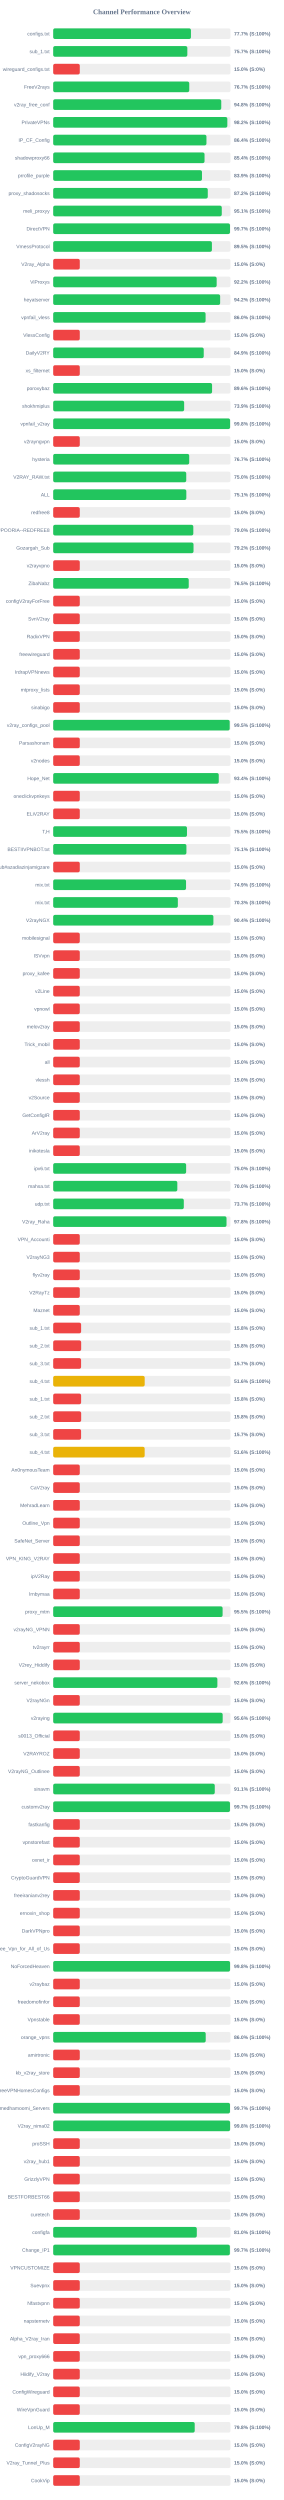
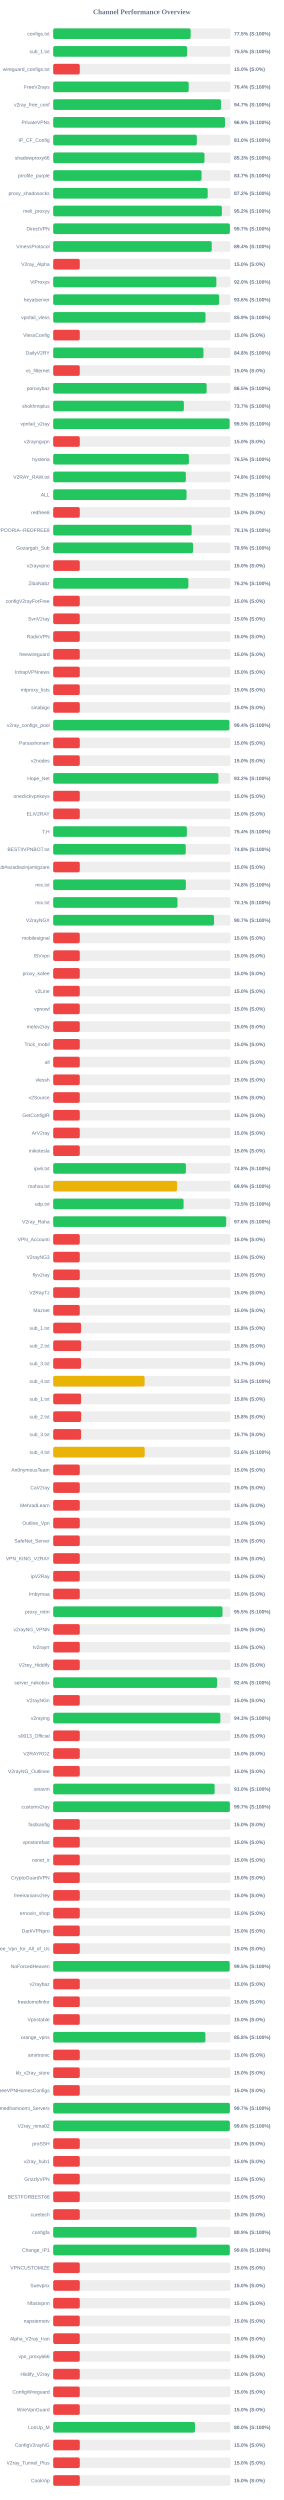
<svg xmlns="http://www.w3.org/2000/svg" width="800" height="7050" version="1.1">
  <style>
        .row { font: 14px Arial; fill: #64748b; }
        .score { font: bold 14px Arial; fill: #64748b; }
    </style>
  <text x="400" y="40" text-anchor="middle" font-size="20px" font-weight="bold" fill="#64748b">Channel Performance Overview</text>
  <rect x="150" y="80" width="500" height="30" fill="#eee" rx="5" />
-   <rect x="150" y="80" width="388.45" height="30" fill="#22c55e" rx="5" />
+   <rect x="150" y="80" width="387.7" height="30" fill="#22c55e" rx="5" />
  <text x="140" y="100" text-anchor="end" class="row">configs.txt</text>
-   <text x="660" y="100" text-anchor="start" class="score">77.7% (S:100%)</text>
+   <text x="660" y="100" text-anchor="start" class="score">77.5% (S:100%)</text>
  <rect x="150" y="130" width="500" height="30" fill="#eee" rx="5" />
-   <rect x="150" y="130" width="378.3" height="30" fill="#22c55e" rx="5" />
+   <rect x="150" y="130" width="377.75" height="30" fill="#22c55e" rx="5" />
  <text x="140" y="150" text-anchor="end" class="row">sub_1.txt</text>
-   <text x="660" y="150" text-anchor="start" class="score">75.7% (S:100%)</text>
+   <text x="660" y="150" text-anchor="start" class="score">75.5% (S:100%)</text>
  <rect x="150" y="180" width="500" height="30" fill="#eee" rx="5" />
  <rect x="150" y="180" width="75.0" height="30" fill="#ef4444" rx="5" />
  <text x="140" y="200" text-anchor="end" class="row">wireguard_configs.txt</text>
  <text x="660" y="200" text-anchor="start" class="score">15.0% (S:0%)</text>
  <rect x="150" y="230" width="500" height="30" fill="#eee" rx="5" />
-   <rect x="150" y="230" width="383.7" height="30" fill="#22c55e" rx="5" />
+   <rect x="150" y="230" width="382.2" height="30" fill="#22c55e" rx="5" />
  <text x="140" y="250" text-anchor="end" class="row">FreeV2rays</text>
-   <text x="660" y="250" text-anchor="start" class="score">76.7% (S:100%)</text>
+   <text x="660" y="250" text-anchor="start" class="score">76.4% (S:100%)</text>
  <rect x="150" y="280" width="500" height="30" fill="#eee" rx="5" />
-   <rect x="150" y="280" width="473.95" height="30" fill="#22c55e" rx="5" />
+   <rect x="150" y="280" width="473.3" height="30" fill="#22c55e" rx="5" />
  <text x="140" y="300" text-anchor="end" class="row">v2ray_free_conf</text>
-   <text x="660" y="300" text-anchor="start" class="score">94.8% (S:100%)</text>
+   <text x="660" y="300" text-anchor="start" class="score">94.7% (S:100%)</text>
  <rect x="150" y="330" width="500" height="30" fill="#eee" rx="5" />
-   <rect x="150" y="330" width="491.1" height="30" fill="#22c55e" rx="5" />
+   <rect x="150" y="330" width="484.5" height="30" fill="#22c55e" rx="5" />
  <text x="140" y="350" text-anchor="end" class="row">PrivateVPNs</text>
-   <text x="660" y="350" text-anchor="start" class="score">98.2% (S:100%)</text>
+   <text x="660" y="350" text-anchor="start" class="score">96.9% (S:100%)</text>
  <rect x="150" y="380" width="500" height="30" fill="#eee" rx="5" />
-   <rect x="150" y="380" width="432.2" height="30" fill="#22c55e" rx="5" />
+   <rect x="150" y="380" width="405.1" height="30" fill="#22c55e" rx="5" />
  <text x="140" y="400" text-anchor="end" class="row">IP_CF_Config</text>
-   <text x="660" y="400" text-anchor="start" class="score">86.4% (S:100%)</text>
+   <text x="660" y="400" text-anchor="start" class="score">81.0% (S:100%)</text>
  <rect x="150" y="430" width="500" height="30" fill="#eee" rx="5" />
-   <rect x="150" y="430" width="426.8" height="30" fill="#22c55e" rx="5" />
+   <rect x="150" y="430" width="426.6" height="30" fill="#22c55e" rx="5" />
  <text x="140" y="450" text-anchor="end" class="row">shadowproxy66</text>
-   <text x="660" y="450" text-anchor="start" class="score">85.4% (S:100%)</text>
+   <text x="660" y="450" text-anchor="start" class="score">85.3% (S:100%)</text>
  <rect x="150" y="480" width="500" height="30" fill="#eee" rx="5" />
-   <rect x="150" y="480" width="419.6" height="30" fill="#22c55e" rx="5" />
+   <rect x="150" y="480" width="418.4" height="30" fill="#22c55e" rx="5" />
  <text x="140" y="500" text-anchor="end" class="row">prrofile_purple</text>
-   <text x="660" y="500" text-anchor="start" class="score">83.9% (S:100%)</text>
+   <text x="660" y="500" text-anchor="start" class="score">83.7% (S:100%)</text>
  <rect x="150" y="530" width="500" height="30" fill="#eee" rx="5" />
-   <rect x="150" y="530" width="435.95" height="30" fill="#22c55e" rx="5" />
+   <rect x="150" y="530" width="435.75" height="30" fill="#22c55e" rx="5" />
  <text x="140" y="550" text-anchor="end" class="row">proxy_shadosocks</text>
  <text x="660" y="550" text-anchor="start" class="score">87.2% (S:100%)</text>
  <rect x="150" y="580" width="500" height="30" fill="#eee" rx="5" />
-   <rect x="150" y="580" width="475.4" height="30" fill="#22c55e" rx="5" />
+   <rect x="150" y="580" width="475.75" height="30" fill="#22c55e" rx="5" />
  <text x="140" y="600" text-anchor="end" class="row">meli_proxyy</text>
-   <text x="660" y="600" text-anchor="start" class="score">95.1% (S:100%)</text>
+   <text x="660" y="600" text-anchor="start" class="score">95.2% (S:100%)</text>
  <rect x="150" y="630" width="500" height="30" fill="#eee" rx="5" />
-   <rect x="150" y="630" width="498.6" height="30" fill="#22c55e" rx="5" />
+   <rect x="150" y="630" width="498.25" height="30" fill="#22c55e" rx="5" />
  <text x="140" y="650" text-anchor="end" class="row">DirectVPN</text>
  <text x="660" y="650" text-anchor="start" class="score">99.7% (S:100%)</text>
  <rect x="150" y="680" width="500" height="30" fill="#eee" rx="5" />
-   <rect x="150" y="680" width="447.6" height="30" fill="#22c55e" rx="5" />
+   <rect x="150" y="680" width="447.15" height="30" fill="#22c55e" rx="5" />
  <text x="140" y="700" text-anchor="end" class="row">VmessProtocol</text>
-   <text x="660" y="700" text-anchor="start" class="score">89.5% (S:100%)</text>
+   <text x="660" y="700" text-anchor="start" class="score">89.4% (S:100%)</text>
  <rect x="150" y="730" width="500" height="30" fill="#eee" rx="5" />
  <rect x="150" y="730" width="75.0" height="30" fill="#ef4444" rx="5" />
  <text x="140" y="750" text-anchor="end" class="row">V2ray_Alpha</text>
  <text x="660" y="750" text-anchor="start" class="score">15.0% (S:0%)</text>
  <rect x="150" y="780" width="500" height="30" fill="#eee" rx="5" />
-   <rect x="150" y="780" width="461.0" height="30" fill="#22c55e" rx="5" />
+   <rect x="150" y="780" width="460.15" height="30" fill="#22c55e" rx="5" />
  <text x="140" y="800" text-anchor="end" class="row">ViProxys</text>
-   <text x="660" y="800" text-anchor="start" class="score">92.2% (S:100%)</text>
+   <text x="660" y="800" text-anchor="start" class="score">92.0% (S:100%)</text>
  <rect x="150" y="830" width="500" height="30" fill="#eee" rx="5" />
-   <rect x="150" y="830" width="470.8" height="30" fill="#22c55e" rx="5" />
+   <rect x="150" y="830" width="468.05" height="30" fill="#22c55e" rx="5" />
  <text x="140" y="850" text-anchor="end" class="row">heyatserver</text>
-   <text x="660" y="850" text-anchor="start" class="score">94.2% (S:100%)</text>
+   <text x="660" y="850" text-anchor="start" class="score">93.6% (S:100%)</text>
  <rect x="150" y="880" width="500" height="30" fill="#eee" rx="5" />
-   <rect x="150" y="880" width="429.75" height="30" fill="#22c55e" rx="5" />
+   <rect x="150" y="880" width="429.5" height="30" fill="#22c55e" rx="5" />
  <text x="140" y="900" text-anchor="end" class="row">vpnfail_vless</text>
-   <text x="660" y="900" text-anchor="start" class="score">86.0% (S:100%)</text>
+   <text x="660" y="900" text-anchor="start" class="score">85.9% (S:100%)</text>
  <rect x="150" y="930" width="500" height="30" fill="#eee" rx="5" />
  <rect x="150" y="930" width="75.0" height="30" fill="#ef4444" rx="5" />
  <text x="140" y="950" text-anchor="end" class="row">VlessConfig</text>
  <text x="660" y="950" text-anchor="start" class="score">15.0% (S:0%)</text>
  <rect x="150" y="980" width="500" height="30" fill="#eee" rx="5" />
-   <rect x="150" y="980" width="424.55" height="30" fill="#22c55e" rx="5" />
+   <rect x="150" y="980" width="423.75" height="30" fill="#22c55e" rx="5" />
  <text x="140" y="1000" text-anchor="end" class="row">DailyV2RY</text>
-   <text x="660" y="1000" text-anchor="start" class="score">84.9% (S:100%)</text>
+   <text x="660" y="1000" text-anchor="start" class="score">84.8% (S:100%)</text>
  <rect x="150" y="1030" width="500" height="30" fill="#eee" rx="5" />
  <rect x="150" y="1030" width="75.0" height="30" fill="#ef4444" rx="5" />
  <text x="140" y="1050" text-anchor="end" class="row">xs_filternet</text>
  <text x="660" y="1050" text-anchor="start" class="score">15.0% (S:0%)</text>
  <rect x="150" y="1080" width="500" height="30" fill="#eee" rx="5" />
-   <rect x="150" y="1080" width="448.05" height="30" fill="#22c55e" rx="5" />
+   <rect x="150" y="1080" width="432.7" height="30" fill="#22c55e" rx="5" />
  <text x="140" y="1100" text-anchor="end" class="row">poroxybaz</text>
-   <text x="660" y="1100" text-anchor="start" class="score">89.6% (S:100%)</text>
+   <text x="660" y="1100" text-anchor="start" class="score">86.5% (S:100%)</text>
  <rect x="150" y="1130" width="500" height="30" fill="#eee" rx="5" />
-   <rect x="150" y="1130" width="369.3" height="30" fill="#22c55e" rx="5" />
+   <rect x="150" y="1130" width="368.55" height="30" fill="#22c55e" rx="5" />
  <text x="140" y="1150" text-anchor="end" class="row">shokhmiplus</text>
-   <text x="660" y="1150" text-anchor="start" class="score">73.9% (S:100%)</text>
+   <text x="660" y="1150" text-anchor="start" class="score">73.7% (S:100%)</text>
  <rect x="150" y="1180" width="500" height="30" fill="#eee" rx="5" />
-   <rect x="150" y="1180" width="498.85" height="30" fill="#22c55e" rx="5" />
+   <rect x="150" y="1180" width="497.5" height="30" fill="#22c55e" rx="5" />
  <text x="140" y="1200" text-anchor="end" class="row">vpnfail_v2ray</text>
-   <text x="660" y="1200" text-anchor="start" class="score">99.8% (S:100%)</text>
+   <text x="660" y="1200" text-anchor="start" class="score">99.5% (S:100%)</text>
  <rect x="150" y="1230" width="500" height="30" fill="#eee" rx="5" />
  <rect x="150" y="1230" width="75.0" height="30" fill="#ef4444" rx="5" />
  <text x="140" y="1250" text-anchor="end" class="row">v2rayngvpn</text>
  <text x="660" y="1250" text-anchor="start" class="score">15.0% (S:0%)</text>
  <rect x="150" y="1280" width="500" height="30" fill="#eee" rx="5" />
-   <rect x="150" y="1280" width="383.6" height="30" fill="#22c55e" rx="5" />
+   <rect x="150" y="1280" width="382.75" height="30" fill="#22c55e" rx="5" />
  <text x="140" y="1300" text-anchor="end" class="row">hysteria</text>
-   <text x="660" y="1300" text-anchor="start" class="score">76.7% (S:100%)</text>
+   <text x="660" y="1300" text-anchor="start" class="score">76.5% (S:100%)</text>
  <rect x="150" y="1330" width="500" height="30" fill="#eee" rx="5" />
-   <rect x="150" y="1330" width="375.2" height="30" fill="#22c55e" rx="5" />
+   <rect x="150" y="1330" width="374.15" height="30" fill="#22c55e" rx="5" />
  <text x="140" y="1350" text-anchor="end" class="row">V2RAY_RAW.txt</text>
-   <text x="660" y="1350" text-anchor="start" class="score">75.0% (S:100%)</text>
+   <text x="660" y="1350" text-anchor="start" class="score">74.8% (S:100%)</text>
  <rect x="150" y="1380" width="500" height="30" fill="#eee" rx="5" />
-   <rect x="150" y="1380" width="375.45" height="30" fill="#22c55e" rx="5" />
+   <rect x="150" y="1380" width="376.15" height="30" fill="#22c55e" rx="5" />
  <text x="140" y="1400" text-anchor="end" class="row">ALL</text>
-   <text x="660" y="1400" text-anchor="start" class="score">75.1% (S:100%)</text>
+   <text x="660" y="1400" text-anchor="start" class="score">75.2% (S:100%)</text>
  <rect x="150" y="1430" width="500" height="30" fill="#eee" rx="5" />
  <rect x="150" y="1430" width="75.0" height="30" fill="#ef4444" rx="5" />
  <text x="140" y="1450" text-anchor="end" class="row">redfree8</text>
  <text x="660" y="1450" text-anchor="start" class="score">15.0% (S:0%)</text>
  <rect x="150" y="1480" width="500" height="30" fill="#eee" rx="5" />
-   <rect x="150" y="1480" width="395.15" height="30" fill="#22c55e" rx="5" />
+   <rect x="150" y="1480" width="390.5" height="30" fill="#22c55e" rx="5" />
  <text x="140" y="1500" text-anchor="end" class="row">POORIA--REDFREE8.txt#POORIA--REDFREE8</text>
-   <text x="660" y="1500" text-anchor="start" class="score">79.0% (S:100%)</text>
+   <text x="660" y="1500" text-anchor="start" class="score">78.1% (S:100%)</text>
  <rect x="150" y="1530" width="500" height="30" fill="#eee" rx="5" />
-   <rect x="150" y="1530" width="395.75" height="30" fill="#22c55e" rx="5" />
+   <rect x="150" y="1530" width="394.65" height="30" fill="#22c55e" rx="5" />
  <text x="140" y="1550" text-anchor="end" class="row">Gozargah_Sub</text>
-   <text x="660" y="1550" text-anchor="start" class="score">79.2% (S:100%)</text>
+   <text x="660" y="1550" text-anchor="start" class="score">78.9% (S:100%)</text>
  <rect x="150" y="1580" width="500" height="30" fill="#eee" rx="5" />
  <rect x="150" y="1580" width="75.0" height="30" fill="#ef4444" rx="5" />
  <text x="140" y="1600" text-anchor="end" class="row">v2rayvpno</text>
  <text x="660" y="1600" text-anchor="start" class="score">15.0% (S:0%)</text>
  <rect x="150" y="1630" width="500" height="30" fill="#eee" rx="5" />
-   <rect x="150" y="1630" width="382.25" height="30" fill="#22c55e" rx="5" />
+   <rect x="150" y="1630" width="381.25" height="30" fill="#22c55e" rx="5" />
  <text x="140" y="1650" text-anchor="end" class="row">ZibaNabz</text>
-   <text x="660" y="1650" text-anchor="start" class="score">76.5% (S:100%)</text>
+   <text x="660" y="1650" text-anchor="start" class="score">76.2% (S:100%)</text>
  <rect x="150" y="1680" width="500" height="30" fill="#eee" rx="5" />
  <rect x="150" y="1680" width="75.0" height="30" fill="#ef4444" rx="5" />
  <text x="140" y="1700" text-anchor="end" class="row">configV2rayForFree</text>
  <text x="660" y="1700" text-anchor="start" class="score">15.0% (S:0%)</text>
  <rect x="150" y="1730" width="500" height="30" fill="#eee" rx="5" />
  <rect x="150" y="1730" width="75.0" height="30" fill="#ef4444" rx="5" />
  <text x="140" y="1750" text-anchor="end" class="row">SvnV2ray</text>
  <text x="660" y="1750" text-anchor="start" class="score">15.0% (S:0%)</text>
  <rect x="150" y="1780" width="500" height="30" fill="#eee" rx="5" />
  <rect x="150" y="1780" width="75.0" height="30" fill="#ef4444" rx="5" />
  <text x="140" y="1800" text-anchor="end" class="row">RadixVPN</text>
  <text x="660" y="1800" text-anchor="start" class="score">15.0% (S:0%)</text>
  <rect x="150" y="1830" width="500" height="30" fill="#eee" rx="5" />
  <rect x="150" y="1830" width="75.0" height="30" fill="#ef4444" rx="5" />
  <text x="140" y="1850" text-anchor="end" class="row">freewireguard</text>
  <text x="660" y="1850" text-anchor="start" class="score">15.0% (S:0%)</text>
  <rect x="150" y="1880" width="500" height="30" fill="#eee" rx="5" />
  <rect x="150" y="1880" width="75.0" height="30" fill="#ef4444" rx="5" />
  <text x="140" y="1900" text-anchor="end" class="row">IrdrapVPNnews</text>
  <text x="660" y="1900" text-anchor="start" class="score">15.0% (S:0%)</text>
  <rect x="150" y="1930" width="500" height="30" fill="#eee" rx="5" />
  <rect x="150" y="1930" width="75.0" height="30" fill="#ef4444" rx="5" />
  <text x="140" y="1950" text-anchor="end" class="row">mtproxy_lists</text>
  <text x="660" y="1950" text-anchor="start" class="score">15.0% (S:0%)</text>
  <rect x="150" y="1980" width="500" height="30" fill="#eee" rx="5" />
  <rect x="150" y="1980" width="75.0" height="30" fill="#ef4444" rx="5" />
  <text x="140" y="2000" text-anchor="end" class="row">sinabigo</text>
  <text x="660" y="2000" text-anchor="start" class="score">15.0% (S:0%)</text>
  <rect x="150" y="2030" width="500" height="30" fill="#eee" rx="5" />
-   <rect x="150" y="2030" width="497.75" height="30" fill="#22c55e" rx="5" />
+   <rect x="150" y="2030" width="496.95" height="30" fill="#22c55e" rx="5" />
  <text x="140" y="2050" text-anchor="end" class="row">v2ray_configs_pool</text>
-   <text x="660" y="2050" text-anchor="start" class="score">99.5% (S:100%)</text>
+   <text x="660" y="2050" text-anchor="start" class="score">99.4% (S:100%)</text>
  <rect x="150" y="2080" width="500" height="30" fill="#eee" rx="5" />
  <rect x="150" y="2080" width="75.0" height="30" fill="#ef4444" rx="5" />
  <text x="140" y="2100" text-anchor="end" class="row">Parsashonam</text>
  <text x="660" y="2100" text-anchor="start" class="score">15.0% (S:0%)</text>
  <rect x="150" y="2130" width="500" height="30" fill="#eee" rx="5" />
  <rect x="150" y="2130" width="75.0" height="30" fill="#ef4444" rx="5" />
  <text x="140" y="2150" text-anchor="end" class="row">v2nodes</text>
  <text x="660" y="2150" text-anchor="start" class="score">15.0% (S:0%)</text>
  <rect x="150" y="2180" width="500" height="30" fill="#eee" rx="5" />
-   <rect x="150" y="2180" width="466.9" height="30" fill="#22c55e" rx="5" />
+   <rect x="150" y="2180" width="466.05" height="30" fill="#22c55e" rx="5" />
  <text x="140" y="2200" text-anchor="end" class="row">Hope_Net</text>
-   <text x="660" y="2200" text-anchor="start" class="score">93.4% (S:100%)</text>
+   <text x="660" y="2200" text-anchor="start" class="score">93.2% (S:100%)</text>
  <rect x="150" y="2230" width="500" height="30" fill="#eee" rx="5" />
  <rect x="150" y="2230" width="75.0" height="30" fill="#ef4444" rx="5" />
  <text x="140" y="2250" text-anchor="end" class="row">oneclickvpnkeys</text>
  <text x="660" y="2250" text-anchor="start" class="score">15.0% (S:0%)</text>
  <rect x="150" y="2280" width="500" height="30" fill="#eee" rx="5" />
  <rect x="150" y="2280" width="75.0" height="30" fill="#ef4444" rx="5" />
  <text x="140" y="2300" text-anchor="end" class="row">ELiV2RAY</text>
  <text x="660" y="2300" text-anchor="start" class="score">15.0% (S:0%)</text>
  <rect x="150" y="2330" width="500" height="30" fill="#eee" rx="5" />
-   <rect x="150" y="2330" width="377.3" height="30" fill="#22c55e" rx="5" />
+   <rect x="150" y="2330" width="376.95" height="30" fill="#22c55e" rx="5" />
  <text x="140" y="2350" text-anchor="end" class="row">T,H</text>
-   <text x="660" y="2350" text-anchor="start" class="score">75.5% (S:100%)</text>
+   <text x="660" y="2350" text-anchor="start" class="score">75.4% (S:100%)</text>
  <rect x="150" y="2380" width="500" height="30" fill="#eee" rx="5" />
-   <rect x="150" y="2380" width="375.7" height="30" fill="#22c55e" rx="5" />
+   <rect x="150" y="2380" width="373.85" height="30" fill="#22c55e" rx="5" />
  <text x="140" y="2400" text-anchor="end" class="row">BESTIIVPNBOT.txt</text>
-   <text x="660" y="2400" text-anchor="start" class="score">75.1% (S:100%)</text>
+   <text x="660" y="2400" text-anchor="start" class="score">74.8% (S:100%)</text>
  <rect x="150" y="2430" width="500" height="30" fill="#eee" rx="5" />
  <rect x="150" y="2430" width="75.0" height="30" fill="#ef4444" rx="5" />
  <text x="140" y="2450" text-anchor="end" class="row">Sub#azadiazinjamigzare</text>
  <text x="660" y="2450" text-anchor="start" class="score">15.0% (S:0%)</text>
  <rect x="150" y="2480" width="500" height="30" fill="#eee" rx="5" />
-   <rect x="150" y="2480" width="374.65" height="30" fill="#22c55e" rx="5" />
+   <rect x="150" y="2480" width="374.15" height="30" fill="#22c55e" rx="5" />
  <text x="140" y="2500" text-anchor="end" class="row">mix.txt</text>
-   <text x="660" y="2500" text-anchor="start" class="score">74.9% (S:100%)</text>
+   <text x="660" y="2500" text-anchor="start" class="score">74.8% (S:100%)</text>
  <rect x="150" y="2530" width="500" height="30" fill="#eee" rx="5" />
-   <rect x="150" y="2530" width="351.55" height="30" fill="#22c55e" rx="5" />
+   <rect x="150" y="2530" width="350.6" height="30" fill="#22c55e" rx="5" />
  <text x="140" y="2550" text-anchor="end" class="row">mix.txt</text>
-   <text x="660" y="2550" text-anchor="start" class="score">70.3% (S:100%)</text>
+   <text x="660" y="2550" text-anchor="start" class="score">70.1% (S:100%)</text>
  <rect x="150" y="2580" width="500" height="30" fill="#eee" rx="5" />
-   <rect x="150" y="2580" width="451.8" height="30" fill="#22c55e" rx="5" />
+   <rect x="150" y="2580" width="453.6" height="30" fill="#22c55e" rx="5" />
  <text x="140" y="2600" text-anchor="end" class="row">V2rayNGX</text>
-   <text x="660" y="2600" text-anchor="start" class="score">90.4% (S:100%)</text>
+   <text x="660" y="2600" text-anchor="start" class="score">90.7% (S:100%)</text>
  <rect x="150" y="2630" width="500" height="30" fill="#eee" rx="5" />
  <rect x="150" y="2630" width="75.0" height="30" fill="#ef4444" rx="5" />
  <text x="140" y="2650" text-anchor="end" class="row">mobilesignal</text>
  <text x="660" y="2650" text-anchor="start" class="score">15.0% (S:0%)</text>
  <rect x="150" y="2680" width="500" height="30" fill="#eee" rx="5" />
  <rect x="150" y="2680" width="75.0" height="30" fill="#ef4444" rx="5" />
  <text x="140" y="2700" text-anchor="end" class="row">ISVvpn</text>
  <text x="660" y="2700" text-anchor="start" class="score">15.0% (S:0%)</text>
  <rect x="150" y="2730" width="500" height="30" fill="#eee" rx="5" />
  <rect x="150" y="2730" width="75.0" height="30" fill="#ef4444" rx="5" />
  <text x="140" y="2750" text-anchor="end" class="row">proxy_kafee</text>
  <text x="660" y="2750" text-anchor="start" class="score">15.0% (S:0%)</text>
  <rect x="150" y="2780" width="500" height="30" fill="#eee" rx="5" />
  <rect x="150" y="2780" width="75.0" height="30" fill="#ef4444" rx="5" />
  <text x="140" y="2800" text-anchor="end" class="row">v2Line</text>
  <text x="660" y="2800" text-anchor="start" class="score">15.0% (S:0%)</text>
  <rect x="150" y="2830" width="500" height="30" fill="#eee" rx="5" />
  <rect x="150" y="2830" width="75.0" height="30" fill="#ef4444" rx="5" />
  <text x="140" y="2850" text-anchor="end" class="row">vpnowl</text>
  <text x="660" y="2850" text-anchor="start" class="score">15.0% (S:0%)</text>
  <rect x="150" y="2880" width="500" height="30" fill="#eee" rx="5" />
  <rect x="150" y="2880" width="75.0" height="30" fill="#ef4444" rx="5" />
  <text x="140" y="2900" text-anchor="end" class="row">melov2ray</text>
  <text x="660" y="2900" text-anchor="start" class="score">15.0% (S:0%)</text>
  <rect x="150" y="2930" width="500" height="30" fill="#eee" rx="5" />
  <rect x="150" y="2930" width="75.0" height="30" fill="#ef4444" rx="5" />
  <text x="140" y="2950" text-anchor="end" class="row">Trick_mobil</text>
  <text x="660" y="2950" text-anchor="start" class="score">15.0% (S:0%)</text>
  <rect x="150" y="2980" width="500" height="30" fill="#eee" rx="5" />
  <rect x="150" y="2980" width="75.0" height="30" fill="#ef4444" rx="5" />
  <text x="140" y="3000" text-anchor="end" class="row">all</text>
  <text x="660" y="3000" text-anchor="start" class="score">15.0% (S:0%)</text>
  <rect x="150" y="3030" width="500" height="30" fill="#eee" rx="5" />
  <rect x="150" y="3030" width="75.0" height="30" fill="#ef4444" rx="5" />
  <text x="140" y="3050" text-anchor="end" class="row">vlessh</text>
  <text x="660" y="3050" text-anchor="start" class="score">15.0% (S:0%)</text>
  <rect x="150" y="3080" width="500" height="30" fill="#eee" rx="5" />
  <rect x="150" y="3080" width="75.0" height="30" fill="#ef4444" rx="5" />
  <text x="140" y="3100" text-anchor="end" class="row">v2Source</text>
  <text x="660" y="3100" text-anchor="start" class="score">15.0% (S:0%)</text>
  <rect x="150" y="3130" width="500" height="30" fill="#eee" rx="5" />
  <rect x="150" y="3130" width="75.0" height="30" fill="#ef4444" rx="5" />
  <text x="140" y="3150" text-anchor="end" class="row">GetConfigIR</text>
  <text x="660" y="3150" text-anchor="start" class="score">15.0% (S:0%)</text>
  <rect x="150" y="3180" width="500" height="30" fill="#eee" rx="5" />
  <rect x="150" y="3180" width="75.0" height="30" fill="#ef4444" rx="5" />
  <text x="140" y="3200" text-anchor="end" class="row">ArV2ray</text>
  <text x="660" y="3200" text-anchor="start" class="score">15.0% (S:0%)</text>
  <rect x="150" y="3230" width="500" height="30" fill="#eee" rx="5" />
  <rect x="150" y="3230" width="75.0" height="30" fill="#ef4444" rx="5" />
  <text x="140" y="3250" text-anchor="end" class="row">inikotesla</text>
  <text x="660" y="3250" text-anchor="start" class="score">15.0% (S:0%)</text>
  <rect x="150" y="3280" width="500" height="30" fill="#eee" rx="5" />
-   <rect x="150" y="3280" width="374.9" height="30" fill="#22c55e" rx="5" />
+   <rect x="150" y="3280" width="374.25" height="30" fill="#22c55e" rx="5" />
  <text x="140" y="3300" text-anchor="end" class="row">ipv6.txt</text>
-   <text x="660" y="3300" text-anchor="start" class="score">75.0% (S:100%)</text>
+   <text x="660" y="3300" text-anchor="start" class="score">74.8% (S:100%)</text>
  <rect x="150" y="3330" width="500" height="30" fill="#eee" rx="5" />
-   <rect x="150" y="3330" width="350.05" height="30" fill="#22c55e" rx="5" />
+   <rect x="150" y="3330" width="349.45" height="30" fill="#eab308" rx="5" />
  <text x="140" y="3350" text-anchor="end" class="row">mahsa.txt</text>
-   <text x="660" y="3350" text-anchor="start" class="score">70.0% (S:100%)</text>
+   <text x="660" y="3350" text-anchor="start" class="score">69.9% (S:100%)</text>
  <rect x="150" y="3380" width="500" height="30" fill="#eee" rx="5" />
-   <rect x="150" y="3380" width="368.35" height="30" fill="#22c55e" rx="5" />
+   <rect x="150" y="3380" width="367.7" height="30" fill="#22c55e" rx="5" />
  <text x="140" y="3400" text-anchor="end" class="row">udp.txt</text>
-   <text x="660" y="3400" text-anchor="start" class="score">73.7% (S:100%)</text>
+   <text x="660" y="3400" text-anchor="start" class="score">73.5% (S:100%)</text>
  <rect x="150" y="3430" width="500" height="30" fill="#eee" rx="5" />
-   <rect x="150" y="3430" width="488.8" height="30" fill="#22c55e" rx="5" />
+   <rect x="150" y="3430" width="487.8" height="30" fill="#22c55e" rx="5" />
  <text x="140" y="3450" text-anchor="end" class="row">V2ray_Raha</text>
-   <text x="660" y="3450" text-anchor="start" class="score">97.8% (S:100%)</text>
+   <text x="660" y="3450" text-anchor="start" class="score">97.6% (S:100%)</text>
  <rect x="150" y="3480" width="500" height="30" fill="#eee" rx="5" />
  <rect x="150" y="3480" width="75.0" height="30" fill="#ef4444" rx="5" />
  <text x="140" y="3500" text-anchor="end" class="row">VPN_Accounti</text>
  <text x="660" y="3500" text-anchor="start" class="score">15.0% (S:0%)</text>
  <rect x="150" y="3530" width="500" height="30" fill="#eee" rx="5" />
  <rect x="150" y="3530" width="75.0" height="30" fill="#ef4444" rx="5" />
  <text x="140" y="3550" text-anchor="end" class="row">V2rayNG3</text>
  <text x="660" y="3550" text-anchor="start" class="score">15.0% (S:0%)</text>
  <rect x="150" y="3580" width="500" height="30" fill="#eee" rx="5" />
  <rect x="150" y="3580" width="75.0" height="30" fill="#ef4444" rx="5" />
  <text x="140" y="3600" text-anchor="end" class="row">flyv2ray</text>
  <text x="660" y="3600" text-anchor="start" class="score">15.0% (S:0%)</text>
  <rect x="150" y="3630" width="500" height="30" fill="#eee" rx="5" />
  <rect x="150" y="3630" width="75.0" height="30" fill="#ef4444" rx="5" />
  <text x="140" y="3650" text-anchor="end" class="row">V2RayTz</text>
  <text x="660" y="3650" text-anchor="start" class="score">15.0% (S:0%)</text>
  <rect x="150" y="3680" width="500" height="30" fill="#eee" rx="5" />
  <rect x="150" y="3680" width="75.0" height="30" fill="#ef4444" rx="5" />
  <text x="140" y="3700" text-anchor="end" class="row">Maznet</text>
  <text x="660" y="3700" text-anchor="start" class="score">15.0% (S:0%)</text>
  <rect x="150" y="3730" width="500" height="30" fill="#eee" rx="5" />
  <rect x="150" y="3730" width="78.75" height="30" fill="#ef4444" rx="5" />
  <text x="140" y="3750" text-anchor="end" class="row">sub_1.txt</text>
  <text x="660" y="3750" text-anchor="start" class="score">15.8% (S:0%)</text>
  <rect x="150" y="3780" width="500" height="30" fill="#eee" rx="5" />
  <rect x="150" y="3780" width="78.9" height="30" fill="#ef4444" rx="5" />
  <text x="140" y="3800" text-anchor="end" class="row">sub_2.txt</text>
  <text x="660" y="3800" text-anchor="start" class="score">15.8% (S:0%)</text>
  <rect x="150" y="3830" width="500" height="30" fill="#eee" rx="5" />
  <rect x="150" y="3830" width="78.65" height="30" fill="#ef4444" rx="5" />
  <text x="140" y="3850" text-anchor="end" class="row">sub_3.txt</text>
  <text x="660" y="3850" text-anchor="start" class="score">15.7% (S:0%)</text>
  <rect x="150" y="3880" width="500" height="30" fill="#eee" rx="5" />
-   <rect x="150" y="3880" width="258.05" height="30" fill="#eab308" rx="5" />
+   <rect x="150" y="3880" width="257.75" height="30" fill="#eab308" rx="5" />
  <text x="140" y="3900" text-anchor="end" class="row">sub_4.txt</text>
-   <text x="660" y="3900" text-anchor="start" class="score">51.6% (S:100%)</text>
+   <text x="660" y="3900" text-anchor="start" class="score">51.5% (S:100%)</text>
  <rect x="150" y="3930" width="500" height="30" fill="#eee" rx="5" />
  <rect x="150" y="3930" width="78.75" height="30" fill="#ef4444" rx="5" />
  <text x="140" y="3950" text-anchor="end" class="row">sub_1.txt</text>
  <text x="660" y="3950" text-anchor="start" class="score">15.8% (S:0%)</text>
  <rect x="150" y="3980" width="500" height="30" fill="#eee" rx="5" />
  <rect x="150" y="3980" width="78.9" height="30" fill="#ef4444" rx="5" />
  <text x="140" y="4000" text-anchor="end" class="row">sub_2.txt</text>
  <text x="660" y="4000" text-anchor="start" class="score">15.8% (S:0%)</text>
  <rect x="150" y="4030" width="500" height="30" fill="#eee" rx="5" />
  <rect x="150" y="4030" width="78.65" height="30" fill="#ef4444" rx="5" />
  <text x="140" y="4050" text-anchor="end" class="row">sub_3.txt</text>
  <text x="660" y="4050" text-anchor="start" class="score">15.7% (S:0%)</text>
  <rect x="150" y="4080" width="500" height="30" fill="#eee" rx="5" />
-   <rect x="150" y="4080" width="257.95" height="30" fill="#eab308" rx="5" />
+   <rect x="150" y="4080" width="258.05" height="30" fill="#eab308" rx="5" />
  <text x="140" y="4100" text-anchor="end" class="row">sub_4.txt</text>
  <text x="660" y="4100" text-anchor="start" class="score">51.6% (S:100%)</text>
  <rect x="150" y="4130" width="500" height="30" fill="#eee" rx="5" />
  <rect x="150" y="4130" width="75.0" height="30" fill="#ef4444" rx="5" />
  <text x="140" y="4150" text-anchor="end" class="row">An0nymousTeam</text>
  <text x="660" y="4150" text-anchor="start" class="score">15.0% (S:0%)</text>
  <rect x="150" y="4180" width="500" height="30" fill="#eee" rx="5" />
  <rect x="150" y="4180" width="75.0" height="30" fill="#ef4444" rx="5" />
  <text x="140" y="4200" text-anchor="end" class="row">CaV2ray</text>
  <text x="660" y="4200" text-anchor="start" class="score">15.0% (S:0%)</text>
  <rect x="150" y="4230" width="500" height="30" fill="#eee" rx="5" />
  <rect x="150" y="4230" width="75.0" height="30" fill="#ef4444" rx="5" />
  <text x="140" y="4250" text-anchor="end" class="row">MehradLearn</text>
  <text x="660" y="4250" text-anchor="start" class="score">15.0% (S:0%)</text>
  <rect x="150" y="4280" width="500" height="30" fill="#eee" rx="5" />
  <rect x="150" y="4280" width="75.0" height="30" fill="#ef4444" rx="5" />
  <text x="140" y="4300" text-anchor="end" class="row">Outline_Vpn</text>
  <text x="660" y="4300" text-anchor="start" class="score">15.0% (S:0%)</text>
  <rect x="150" y="4330" width="500" height="30" fill="#eee" rx="5" />
  <rect x="150" y="4330" width="75.0" height="30" fill="#ef4444" rx="5" />
  <text x="140" y="4350" text-anchor="end" class="row">SafeNet_Server</text>
  <text x="660" y="4350" text-anchor="start" class="score">15.0% (S:0%)</text>
  <rect x="150" y="4380" width="500" height="30" fill="#eee" rx="5" />
  <rect x="150" y="4380" width="75.0" height="30" fill="#ef4444" rx="5" />
  <text x="140" y="4400" text-anchor="end" class="row">VPN_KING_V2RAY</text>
  <text x="660" y="4400" text-anchor="start" class="score">15.0% (S:0%)</text>
  <rect x="150" y="4430" width="500" height="30" fill="#eee" rx="5" />
  <rect x="150" y="4430" width="75.0" height="30" fill="#ef4444" rx="5" />
  <text x="140" y="4450" text-anchor="end" class="row">ipV2Ray</text>
  <text x="660" y="4450" text-anchor="start" class="score">15.0% (S:0%)</text>
  <rect x="150" y="4480" width="500" height="30" fill="#eee" rx="5" />
  <rect x="150" y="4480" width="75.0" height="30" fill="#ef4444" rx="5" />
  <text x="140" y="4500" text-anchor="end" class="row">lrnbymaa</text>
  <text x="660" y="4500" text-anchor="start" class="score">15.0% (S:0%)</text>
  <rect x="150" y="4530" width="500" height="30" fill="#eee" rx="5" />
-   <rect x="150" y="4530" width="477.75" height="30" fill="#22c55e" rx="5" />
+   <rect x="150" y="4530" width="477.45" height="30" fill="#22c55e" rx="5" />
  <text x="140" y="4550" text-anchor="end" class="row">proxy_mtm</text>
  <text x="660" y="4550" text-anchor="start" class="score">95.5% (S:100%)</text>
  <rect x="150" y="4580" width="500" height="30" fill="#eee" rx="5" />
  <rect x="150" y="4580" width="75.0" height="30" fill="#ef4444" rx="5" />
  <text x="140" y="4600" text-anchor="end" class="row">v2rayNG_VPNN</text>
  <text x="660" y="4600" text-anchor="start" class="score">15.0% (S:0%)</text>
  <rect x="150" y="4630" width="500" height="30" fill="#eee" rx="5" />
  <rect x="150" y="4630" width="75.0" height="30" fill="#ef4444" rx="5" />
  <text x="140" y="4650" text-anchor="end" class="row">tv2rayrr</text>
  <text x="660" y="4650" text-anchor="start" class="score">15.0% (S:0%)</text>
  <rect x="150" y="4680" width="500" height="30" fill="#eee" rx="5" />
  <rect x="150" y="4680" width="75.0" height="30" fill="#ef4444" rx="5" />
  <text x="140" y="4700" text-anchor="end" class="row">V2rey_Hiddify</text>
  <text x="660" y="4700" text-anchor="start" class="score">15.0% (S:0%)</text>
  <rect x="150" y="4730" width="500" height="30" fill="#eee" rx="5" />
-   <rect x="150" y="4730" width="463.0" height="30" fill="#22c55e" rx="5" />
+   <rect x="150" y="4730" width="462.1" height="30" fill="#22c55e" rx="5" />
  <text x="140" y="4750" text-anchor="end" class="row">server_nekobox</text>
-   <text x="660" y="4750" text-anchor="start" class="score">92.6% (S:100%)</text>
+   <text x="660" y="4750" text-anchor="start" class="score">92.4% (S:100%)</text>
  <rect x="150" y="4780" width="500" height="30" fill="#eee" rx="5" />
  <rect x="150" y="4780" width="75.0" height="30" fill="#ef4444" rx="5" />
  <text x="140" y="4800" text-anchor="end" class="row">V2rayNGn</text>
  <text x="660" y="4800" text-anchor="start" class="score">15.0% (S:0%)</text>
  <rect x="150" y="4830" width="500" height="30" fill="#eee" rx="5" />
-   <rect x="150" y="4830" width="477.95" height="30" fill="#22c55e" rx="5" />
+   <rect x="150" y="4830" width="471.4" height="30" fill="#22c55e" rx="5" />
  <text x="140" y="4850" text-anchor="end" class="row">v2raying</text>
-   <text x="660" y="4850" text-anchor="start" class="score">95.6% (S:100%)</text>
+   <text x="660" y="4850" text-anchor="start" class="score">94.3% (S:100%)</text>
  <rect x="150" y="4880" width="500" height="30" fill="#eee" rx="5" />
  <rect x="150" y="4880" width="75.0" height="30" fill="#ef4444" rx="5" />
  <text x="140" y="4900" text-anchor="end" class="row">s0013_Official</text>
  <text x="660" y="4900" text-anchor="start" class="score">15.0% (S:0%)</text>
  <rect x="150" y="4930" width="500" height="30" fill="#eee" rx="5" />
  <rect x="150" y="4930" width="75.0" height="30" fill="#ef4444" rx="5" />
  <text x="140" y="4950" text-anchor="end" class="row">V2RAYROZ</text>
  <text x="660" y="4950" text-anchor="start" class="score">15.0% (S:0%)</text>
  <rect x="150" y="4980" width="500" height="30" fill="#eee" rx="5" />
  <rect x="150" y="4980" width="75.0" height="30" fill="#ef4444" rx="5" />
  <text x="140" y="5000" text-anchor="end" class="row">V2rayNG_Outlinee</text>
  <text x="660" y="5000" text-anchor="start" class="score">15.0% (S:0%)</text>
  <rect x="150" y="5030" width="500" height="30" fill="#eee" rx="5" />
-   <rect x="150" y="5030" width="455.65" height="30" fill="#22c55e" rx="5" />
+   <rect x="150" y="5030" width="455.25" height="30" fill="#22c55e" rx="5" />
  <text x="140" y="5050" text-anchor="end" class="row">sinavm</text>
-   <text x="660" y="5050" text-anchor="start" class="score">91.1% (S:100%)</text>
+   <text x="660" y="5050" text-anchor="start" class="score">91.0% (S:100%)</text>
  <rect x="150" y="5080" width="500" height="30" fill="#eee" rx="5" />
-   <rect x="150" y="5080" width="498.55" height="30" fill="#22c55e" rx="5" />
+   <rect x="150" y="5080" width="498.25" height="30" fill="#22c55e" rx="5" />
  <text x="140" y="5100" text-anchor="end" class="row">customv2ray</text>
  <text x="660" y="5100" text-anchor="start" class="score">99.7% (S:100%)</text>
  <rect x="150" y="5130" width="500" height="30" fill="#eee" rx="5" />
  <rect x="150" y="5130" width="75.0" height="30" fill="#ef4444" rx="5" />
  <text x="140" y="5150" text-anchor="end" class="row">fastkanfig</text>
  <text x="660" y="5150" text-anchor="start" class="score">15.0% (S:0%)</text>
  <rect x="150" y="5180" width="500" height="30" fill="#eee" rx="5" />
  <rect x="150" y="5180" width="75.0" height="30" fill="#ef4444" rx="5" />
  <text x="140" y="5200" text-anchor="end" class="row">vpnstorefast</text>
  <text x="660" y="5200" text-anchor="start" class="score">15.0% (S:0%)</text>
  <rect x="150" y="5230" width="500" height="30" fill="#eee" rx="5" />
  <rect x="150" y="5230" width="75.0" height="30" fill="#ef4444" rx="5" />
  <text x="140" y="5250" text-anchor="end" class="row">oxnet_ir</text>
  <text x="660" y="5250" text-anchor="start" class="score">15.0% (S:0%)</text>
  <rect x="150" y="5280" width="500" height="30" fill="#eee" rx="5" />
  <rect x="150" y="5280" width="75.0" height="30" fill="#ef4444" rx="5" />
  <text x="140" y="5300" text-anchor="end" class="row">CryptoGuardVPN</text>
  <text x="660" y="5300" text-anchor="start" class="score">15.0% (S:0%)</text>
  <rect x="150" y="5330" width="500" height="30" fill="#eee" rx="5" />
  <rect x="150" y="5330" width="75.0" height="30" fill="#ef4444" rx="5" />
  <text x="140" y="5350" text-anchor="end" class="row">freeiranianv2rey</text>
  <text x="660" y="5350" text-anchor="start" class="score">15.0% (S:0%)</text>
  <rect x="150" y="5380" width="500" height="30" fill="#eee" rx="5" />
  <rect x="150" y="5380" width="75.0" height="30" fill="#ef4444" rx="5" />
  <text x="140" y="5400" text-anchor="end" class="row">ernoxin_shop</text>
  <text x="660" y="5400" text-anchor="start" class="score">15.0% (S:0%)</text>
  <rect x="150" y="5430" width="500" height="30" fill="#eee" rx="5" />
  <rect x="150" y="5430" width="75.0" height="30" fill="#ef4444" rx="5" />
  <text x="140" y="5450" text-anchor="end" class="row">DarkVPNpro</text>
  <text x="660" y="5450" text-anchor="start" class="score">15.0% (S:0%)</text>
  <rect x="150" y="5480" width="500" height="30" fill="#eee" rx="5" />
  <rect x="150" y="5480" width="75.0" height="30" fill="#ef4444" rx="5" />
  <text x="140" y="5500" text-anchor="end" class="row">Free_Vpn_for_All_of_Us</text>
  <text x="660" y="5500" text-anchor="start" class="score">15.0% (S:0%)</text>
  <rect x="150" y="5530" width="500" height="30" fill="#eee" rx="5" />
-   <rect x="150" y="5530" width="498.75" height="30" fill="#22c55e" rx="5" />
+   <rect x="150" y="5530" width="497.7" height="30" fill="#22c55e" rx="5" />
  <text x="140" y="5550" text-anchor="end" class="row">NoForcedHeaven</text>
-   <text x="660" y="5550" text-anchor="start" class="score">99.8% (S:100%)</text>
+   <text x="660" y="5550" text-anchor="start" class="score">99.5% (S:100%)</text>
  <rect x="150" y="5580" width="500" height="30" fill="#eee" rx="5" />
  <rect x="150" y="5580" width="75.0" height="30" fill="#ef4444" rx="5" />
  <text x="140" y="5600" text-anchor="end" class="row">v2raybaz</text>
  <text x="660" y="5600" text-anchor="start" class="score">15.0% (S:0%)</text>
  <rect x="150" y="5630" width="500" height="30" fill="#eee" rx="5" />
  <rect x="150" y="5630" width="75.0" height="30" fill="#ef4444" rx="5" />
  <text x="140" y="5650" text-anchor="end" class="row">freedomofinfor</text>
  <text x="660" y="5650" text-anchor="start" class="score">15.0% (S:0%)</text>
  <rect x="150" y="5680" width="500" height="30" fill="#eee" rx="5" />
  <rect x="150" y="5680" width="75.0" height="30" fill="#ef4444" rx="5" />
  <text x="140" y="5700" text-anchor="end" class="row">Vpnstable</text>
  <text x="660" y="5700" text-anchor="start" class="score">15.0% (S:0%)</text>
  <rect x="150" y="5730" width="500" height="30" fill="#eee" rx="5" />
-   <rect x="150" y="5730" width="430.1" height="30" fill="#22c55e" rx="5" />
+   <rect x="150" y="5730" width="429.25" height="30" fill="#22c55e" rx="5" />
  <text x="140" y="5750" text-anchor="end" class="row">orange_vpns</text>
-   <text x="660" y="5750" text-anchor="start" class="score">86.0% (S:100%)</text>
+   <text x="660" y="5750" text-anchor="start" class="score">85.8% (S:100%)</text>
  <rect x="150" y="5780" width="500" height="30" fill="#eee" rx="5" />
  <rect x="150" y="5780" width="75.0" height="30" fill="#ef4444" rx="5" />
  <text x="140" y="5800" text-anchor="end" class="row">amirtronic</text>
  <text x="660" y="5800" text-anchor="start" class="score">15.0% (S:0%)</text>
  <rect x="150" y="5830" width="500" height="30" fill="#eee" rx="5" />
  <rect x="150" y="5830" width="75.0" height="30" fill="#ef4444" rx="5" />
  <text x="140" y="5850" text-anchor="end" class="row">kb_v2ray_store</text>
  <text x="660" y="5850" text-anchor="start" class="score">15.0% (S:0%)</text>
  <rect x="150" y="5880" width="500" height="30" fill="#eee" rx="5" />
  <rect x="150" y="5880" width="75.0" height="30" fill="#ef4444" rx="5" />
  <text x="140" y="5900" text-anchor="end" class="row">FreeVPNHomesConfigs</text>
  <text x="660" y="5900" text-anchor="start" class="score">15.0% (S:0%)</text>
  <rect x="150" y="5930" width="500" height="30" fill="#eee" rx="5" />
-   <rect x="150" y="5930" width="498.6" height="30" fill="#22c55e" rx="5" />
+   <rect x="150" y="5930" width="498.25" height="30" fill="#22c55e" rx="5" />
  <text x="140" y="5950" text-anchor="end" class="row">Ahmedhamoomi_Servers</text>
  <text x="660" y="5950" text-anchor="start" class="score">99.7% (S:100%)</text>
  <rect x="150" y="5980" width="500" height="30" fill="#eee" rx="5" />
-   <rect x="150" y="5980" width="498.85" height="30" fill="#22c55e" rx="5" />
+   <rect x="150" y="5980" width="498.2" height="30" fill="#22c55e" rx="5" />
  <text x="140" y="6000" text-anchor="end" class="row">V2ray_nima02</text>
-   <text x="660" y="6000" text-anchor="start" class="score">99.8% (S:100%)</text>
+   <text x="660" y="6000" text-anchor="start" class="score">99.6% (S:100%)</text>
  <rect x="150" y="6030" width="500" height="30" fill="#eee" rx="5" />
  <rect x="150" y="6030" width="75.0" height="30" fill="#ef4444" rx="5" />
  <text x="140" y="6050" text-anchor="end" class="row">proSSH</text>
  <text x="660" y="6050" text-anchor="start" class="score">15.0% (S:0%)</text>
  <rect x="150" y="6080" width="500" height="30" fill="#eee" rx="5" />
  <rect x="150" y="6080" width="75.0" height="30" fill="#ef4444" rx="5" />
  <text x="140" y="6100" text-anchor="end" class="row">v2ray_hub1</text>
  <text x="660" y="6100" text-anchor="start" class="score">15.0% (S:0%)</text>
  <rect x="150" y="6130" width="500" height="30" fill="#eee" rx="5" />
  <rect x="150" y="6130" width="75.0" height="30" fill="#ef4444" rx="5" />
  <text x="140" y="6150" text-anchor="end" class="row">GrizzlyVPN</text>
  <text x="660" y="6150" text-anchor="start" class="score">15.0% (S:0%)</text>
  <rect x="150" y="6180" width="500" height="30" fill="#eee" rx="5" />
  <rect x="150" y="6180" width="75.0" height="30" fill="#ef4444" rx="5" />
  <text x="140" y="6200" text-anchor="end" class="row">BESTFORBEST66</text>
  <text x="660" y="6200" text-anchor="start" class="score">15.0% (S:0%)</text>
  <rect x="150" y="6230" width="500" height="30" fill="#eee" rx="5" />
  <rect x="150" y="6230" width="75.0" height="30" fill="#ef4444" rx="5" />
  <text x="140" y="6250" text-anchor="end" class="row">curetech</text>
  <text x="660" y="6250" text-anchor="start" class="score">15.0% (S:0%)</text>
  <rect x="150" y="6280" width="500" height="30" fill="#eee" rx="5" />
-   <rect x="150" y="6280" width="405.0" height="30" fill="#22c55e" rx="5" />
+   <rect x="150" y="6280" width="404.4" height="30" fill="#22c55e" rx="5" />
  <text x="140" y="6300" text-anchor="end" class="row">configfa</text>
-   <text x="660" y="6300" text-anchor="start" class="score">81.0% (S:100%)</text>
+   <text x="660" y="6300" text-anchor="start" class="score">80.9% (S:100%)</text>
  <rect x="150" y="6330" width="500" height="30" fill="#eee" rx="5" />
-   <rect x="150" y="6330" width="498.25" height="30" fill="#22c55e" rx="5" />
+   <rect x="150" y="6330" width="498.05" height="30" fill="#22c55e" rx="5" />
  <text x="140" y="6350" text-anchor="end" class="row">Change_IP1</text>
-   <text x="660" y="6350" text-anchor="start" class="score">99.7% (S:100%)</text>
+   <text x="660" y="6350" text-anchor="start" class="score">99.6% (S:100%)</text>
  <rect x="150" y="6380" width="500" height="30" fill="#eee" rx="5" />
  <rect x="150" y="6380" width="75.0" height="30" fill="#ef4444" rx="5" />
  <text x="140" y="6400" text-anchor="end" class="row">VPNCUSTOMIZE</text>
  <text x="660" y="6400" text-anchor="start" class="score">15.0% (S:0%)</text>
  <rect x="150" y="6430" width="500" height="30" fill="#eee" rx="5" />
  <rect x="150" y="6430" width="75.0" height="30" fill="#ef4444" rx="5" />
  <text x="140" y="6450" text-anchor="end" class="row">Suevpnx</text>
  <text x="660" y="6450" text-anchor="start" class="score">15.0% (S:0%)</text>
  <rect x="150" y="6480" width="500" height="30" fill="#eee" rx="5" />
  <rect x="150" y="6480" width="75.0" height="30" fill="#ef4444" rx="5" />
  <text x="140" y="6500" text-anchor="end" class="row">Nfastvpnn</text>
  <text x="660" y="6500" text-anchor="start" class="score">15.0% (S:0%)</text>
  <rect x="150" y="6530" width="500" height="30" fill="#eee" rx="5" />
  <rect x="150" y="6530" width="75.0" height="30" fill="#ef4444" rx="5" />
  <text x="140" y="6550" text-anchor="end" class="row">napsternetv</text>
  <text x="660" y="6550" text-anchor="start" class="score">15.0% (S:0%)</text>
  <rect x="150" y="6580" width="500" height="30" fill="#eee" rx="5" />
  <rect x="150" y="6580" width="75.0" height="30" fill="#ef4444" rx="5" />
  <text x="140" y="6600" text-anchor="end" class="row">Alpha_V2ray_Iran</text>
  <text x="660" y="6600" text-anchor="start" class="score">15.0% (S:0%)</text>
  <rect x="150" y="6630" width="500" height="30" fill="#eee" rx="5" />
  <rect x="150" y="6630" width="75.0" height="30" fill="#ef4444" rx="5" />
  <text x="140" y="6650" text-anchor="end" class="row">vpn_proxy666</text>
  <text x="660" y="6650" text-anchor="start" class="score">15.0% (S:0%)</text>
  <rect x="150" y="6680" width="500" height="30" fill="#eee" rx="5" />
  <rect x="150" y="6680" width="75.0" height="30" fill="#ef4444" rx="5" />
  <text x="140" y="6700" text-anchor="end" class="row">Hiidify_V2ray</text>
  <text x="660" y="6700" text-anchor="start" class="score">15.0% (S:0%)</text>
  <rect x="150" y="6730" width="500" height="30" fill="#eee" rx="5" />
  <rect x="150" y="6730" width="75.0" height="30" fill="#ef4444" rx="5" />
  <text x="140" y="6750" text-anchor="end" class="row">ConfigWireguard</text>
  <text x="660" y="6750" text-anchor="start" class="score">15.0% (S:0%)</text>
  <rect x="150" y="6780" width="500" height="30" fill="#eee" rx="5" />
  <rect x="150" y="6780" width="75.0" height="30" fill="#ef4444" rx="5" />
  <text x="140" y="6800" text-anchor="end" class="row">WireVpnGuard</text>
  <text x="660" y="6800" text-anchor="start" class="score">15.0% (S:0%)</text>
  <rect x="150" y="6830" width="500" height="30" fill="#eee" rx="5" />
-   <rect x="150" y="6830" width="399.1" height="30" fill="#22c55e" rx="5" />
+   <rect x="150" y="6830" width="399.9" height="30" fill="#22c55e" rx="5" />
  <text x="140" y="6850" text-anchor="end" class="row">LonUp_M</text>
-   <text x="660" y="6850" text-anchor="start" class="score">79.8% (S:100%)</text>
+   <text x="660" y="6850" text-anchor="start" class="score">80.0% (S:100%)</text>
  <rect x="150" y="6880" width="500" height="30" fill="#eee" rx="5" />
  <rect x="150" y="6880" width="75.0" height="30" fill="#ef4444" rx="5" />
  <text x="140" y="6900" text-anchor="end" class="row">ConfigV2rayNG</text>
  <text x="660" y="6900" text-anchor="start" class="score">15.0% (S:0%)</text>
  <rect x="150" y="6930" width="500" height="30" fill="#eee" rx="5" />
  <rect x="150" y="6930" width="75.0" height="30" fill="#ef4444" rx="5" />
  <text x="140" y="6950" text-anchor="end" class="row">V2ray_Tunnel_Plus</text>
  <text x="660" y="6950" text-anchor="start" class="score">15.0% (S:0%)</text>
  <rect x="150" y="6980" width="500" height="30" fill="#eee" rx="5" />
  <rect x="150" y="6980" width="75.0" height="30" fill="#ef4444" rx="5" />
  <text x="140" y="7000" text-anchor="end" class="row">CookVip</text>
  <text x="660" y="7000" text-anchor="start" class="score">15.0% (S:0%)</text>
</svg>
